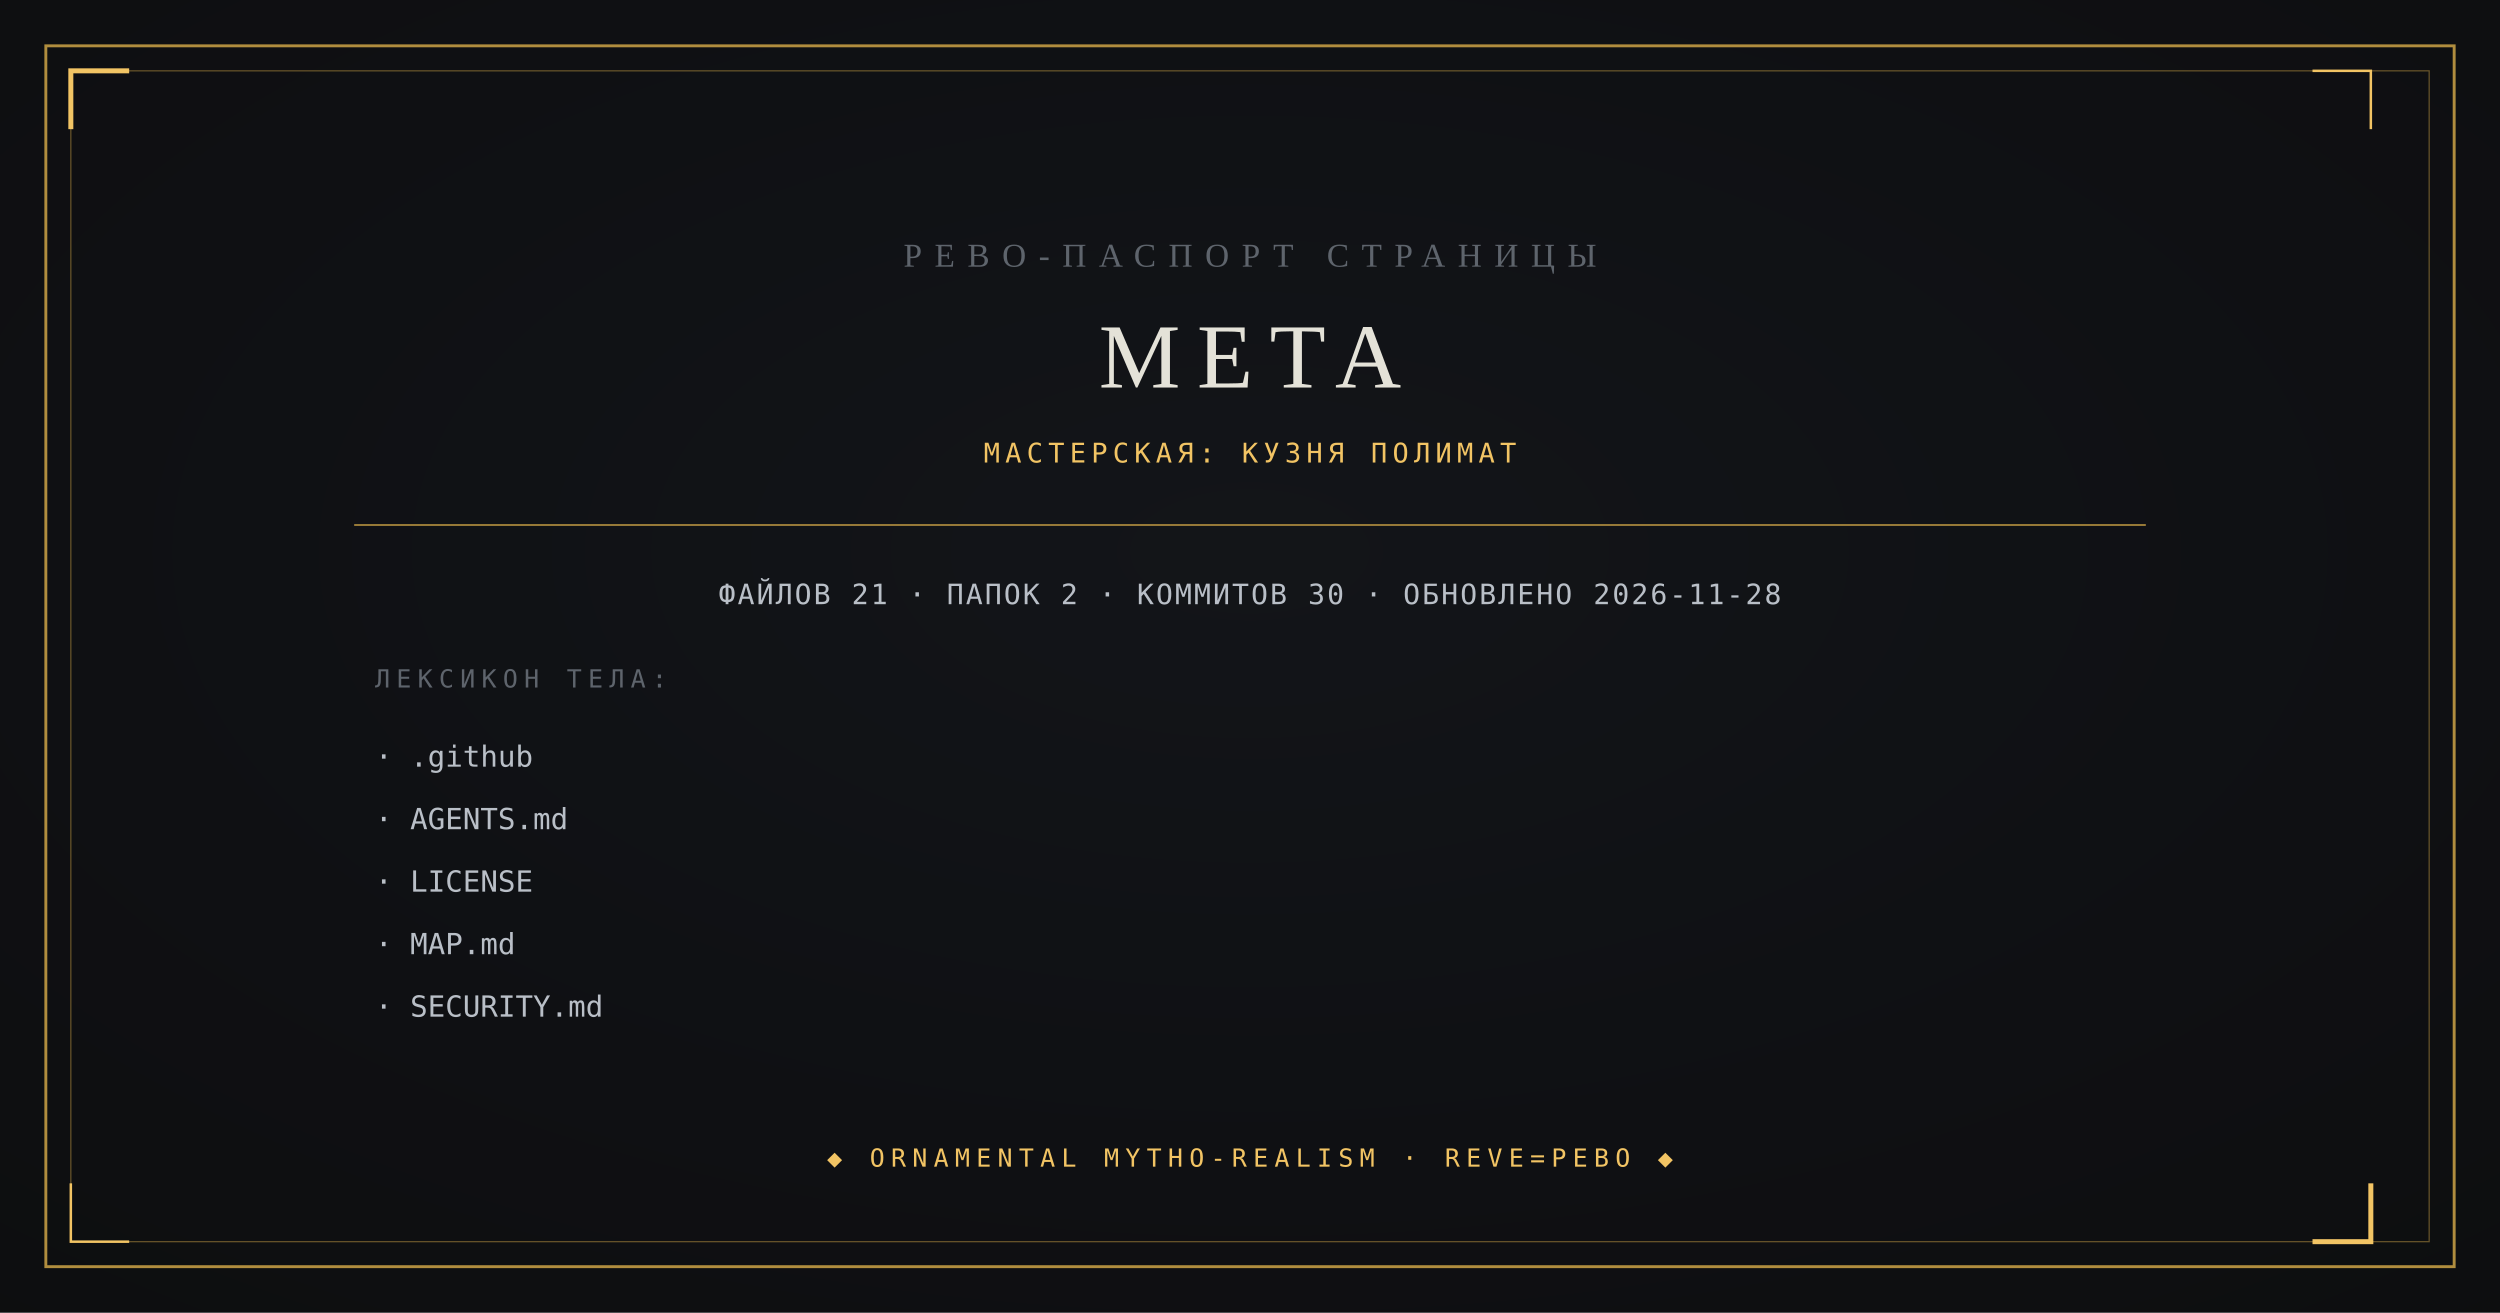
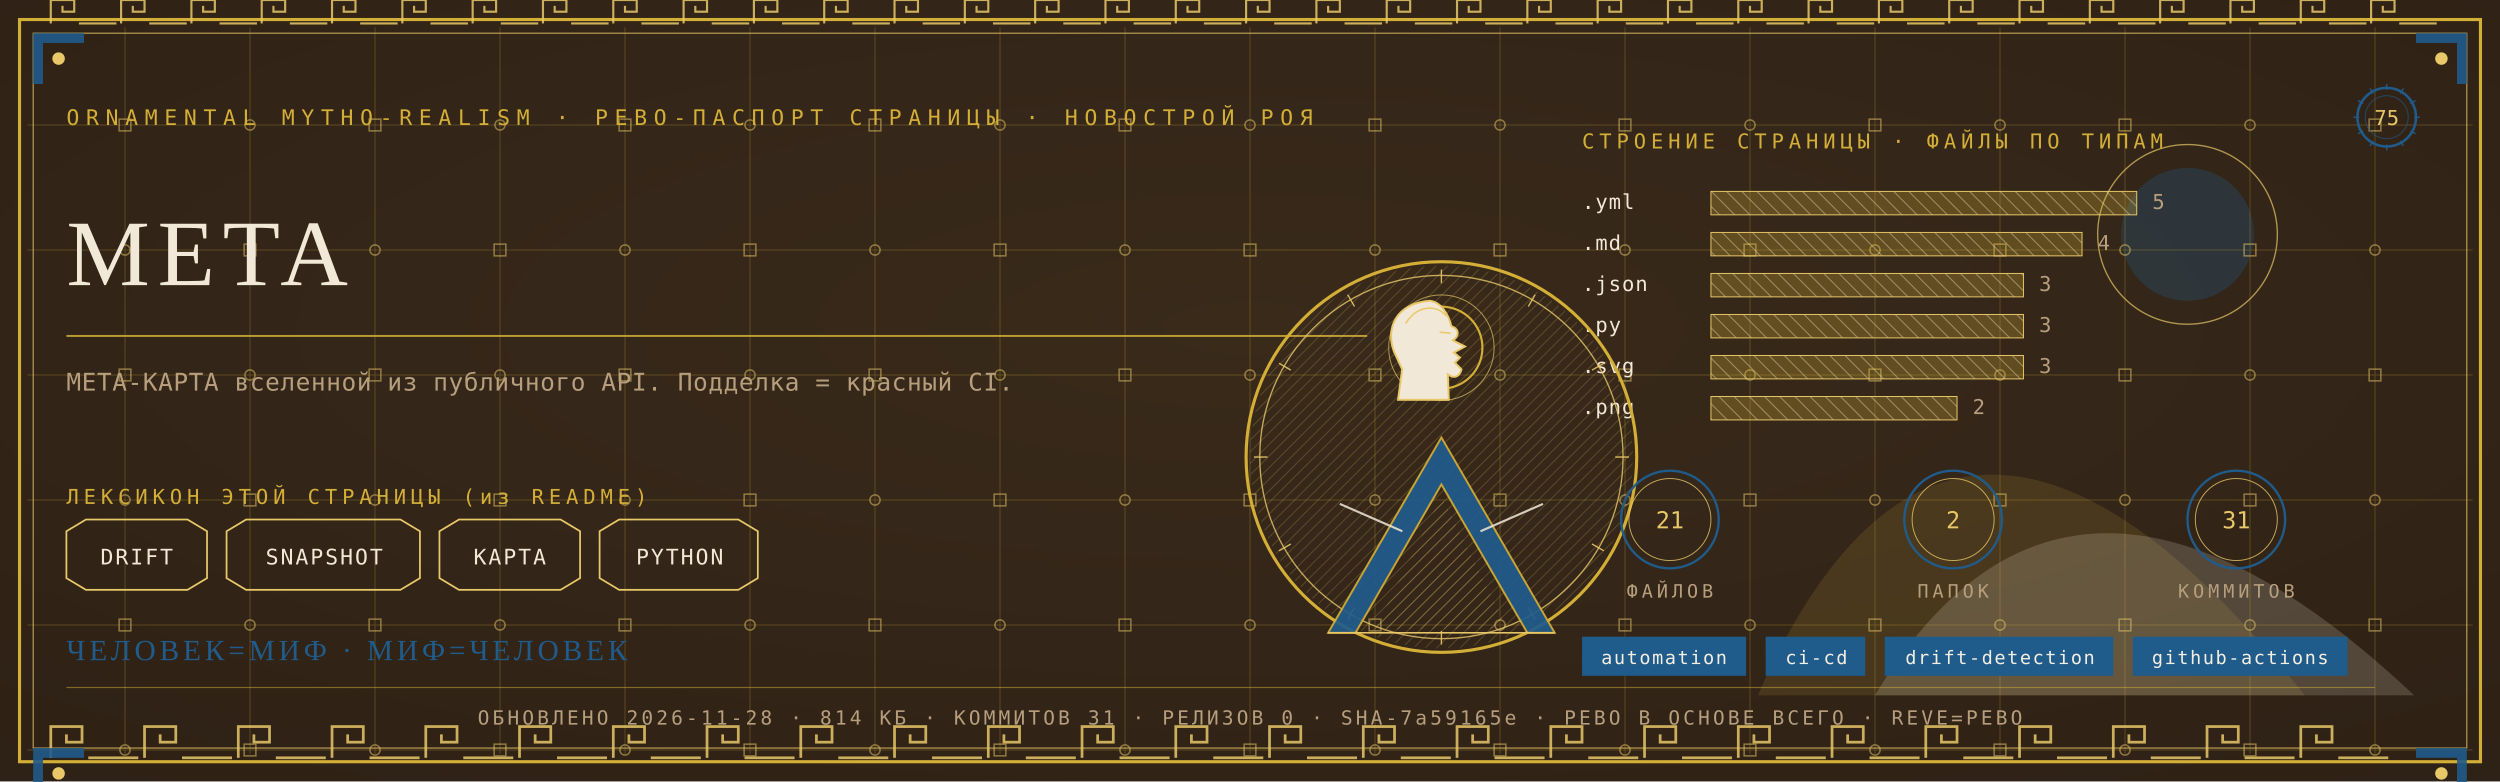
- <svg xmlns="http://www.w3.org/2000/svg" viewBox="0 0 1200 630" width="1200" height="630">
-   <rect width="1200" height="630" fill="#0B0C0E" />
-   <radialGradient id="v" cx="0.5" cy="0.42" r="0.95">
-     <stop offset="0" stop-color="#14161A" />
-     <stop offset="1" stop-color="#0B0C0E" />
-   </radialGradient>
-   <rect width="1200" height="630" fill="url(#v)" opacity="0.9" />
-   <rect x="22" y="22" width="1156" height="586" fill="none" stroke="#B08D3E" stroke-width="1.4" />
-   <rect x="34" y="34" width="1132" height="562" fill="none" stroke="#B08D3E" stroke-width="0.6" opacity="0.55" />
-   <path d="M 34 62 L 34 34 L 62 34" fill="none" stroke="#F2C464" stroke-width="2.4" />
-   <path d="M 1138 568 L 1138 596 L 1110 596" fill="none" stroke="#F2C464" stroke-width="2.4" />
-   <path d="M 1138 62 L 1138 34 L 1110 34" fill="none" stroke="#F2C464" stroke-width="1.2" />
-   <path d="M 62 596 L 34 596 L 34 568" fill="none" stroke="#F2C464" stroke-width="1.2" />
-   <text x="600" y="128" text-anchor="middle" font-family="Georgia, 'Times New Roman', serif" font-size="16" fill="#5E646C" letter-spacing="6">РЕВО-ПАСПОРТ СТРАНИЦЫ</text>
-   <text x="600" y="186" text-anchor="middle" font-family="Georgia, 'Times New Roman', serif" font-size="44" fill="#E4E2D8" letter-spacing="8">META</text>
-   <text x="600" y="222" text-anchor="middle" font-family="ui-monospace, Consolas, monospace" font-size="13" fill="#F2C464" letter-spacing="2.5">МАСТЕРСКАЯ: КУЗНЯ ПОЛИМАТ</text>
-   <line x1="170" y1="252" x2="1030" y2="252" stroke="#B08D3E" stroke-width="0.8" />
-   <text x="600" y="290" text-anchor="middle" font-family="ui-monospace, Consolas, monospace" font-size="13.5" fill="#B9BFC7" letter-spacing="1">ФАЙЛОВ 21 · ПАПОК 2 · КОММИТОВ 30 · ОБНОВЛЕНО 2026-11-28</text>
-   <text x="180" y="330" font-family="ui-monospace, Consolas, monospace" font-size="12" fill="#5E646C" letter-spacing="3">ЛЕКСИКОН ТЕЛА:</text>
-   <text x="180" y="368" font-family="ui-monospace, Consolas, monospace" font-size="14" fill="#B9BFC7">· .github</text>
-   <text x="180" y="398" font-family="ui-monospace, Consolas, monospace" font-size="14" fill="#B9BFC7">· AGENTS.md</text>
-   <text x="180" y="428" font-family="ui-monospace, Consolas, monospace" font-size="14" fill="#B9BFC7">· LICENSE</text>
-   <text x="180" y="458" font-family="ui-monospace, Consolas, monospace" font-size="14" fill="#B9BFC7">· MAP.md</text>
-   <text x="180" y="488" font-family="ui-monospace, Consolas, monospace" font-size="14" fill="#B9BFC7">· SECURITY.md</text>
-   <text x="600" y="560" text-anchor="middle" font-family="ui-monospace, Consolas, monospace" font-size="12" fill="#F2C464" letter-spacing="3">◆ ORNAMENTAL MYTHO-REALISM · REVE=РЕВО ◆</text>
+ <svg xmlns="http://www.w3.org/2000/svg" viewBox="0 0 1280 400" width="1280" height="400">
+   <defs>
+     <radialGradient id="rp75" cx="0.5" cy="0.42" r="1.1">
+       <stop offset="0" stop-color="#3A2A1B" />
+       <stop offset="1" stop-color="#2A1D12" />
+     </radialGradient>
+     <pattern id="hatchm" width="4.2" height="4.2" patternUnits="userSpaceOnUse" patternTransform="rotate(45)">
+       <rect width="4.2" height="4.2" fill="none" />
+       <line x1="0" y1="0" x2="0" y2="4.2" stroke="#E8C868" stroke-width="0.5" />
+     </pattern>
+     <pattern id="hatchv" width="5.5" height="5.5" patternUnits="userSpaceOnUse" patternTransform="rotate(-45)">
+       <rect width="5.5" height="5.5" fill="none" />
+       <line x1="0" y1="0" x2="0" y2="5.5" stroke="#F1E8D8" stroke-width="0.5" />
+     </pattern>
+   </defs>
+   <rect width="1280" height="400" fill="#2A1D12" />
+   <rect width="1280" height="400" fill="url(#rp75)" opacity="0.94" />
+   <path d="M 900 356 Q 1000 130 1180 356 Z" fill="#D4AF37" opacity="0.14" />
+   <path d="M 960 356 Q 1060 190 1236 356 Z" fill="#F1E8D8" opacity="0.18" />
+   <circle cx="1120" cy="120" r="34" fill="#1F5B8B" opacity="0.30" />
+   <circle cx="1120" cy="120" r="46" fill="none" stroke="#E8C868" stroke-width="0.7" opacity="0.7" />
+   <g stroke="#D4AF37" stroke-width="0.45" opacity="0.30">
+     <line x1="64" y1="14" x2="64" y2="386" />
+     <line x1="128" y1="14" x2="128" y2="386" />
+     <line x1="192" y1="14" x2="192" y2="386" />
+     <line x1="256" y1="14" x2="256" y2="386" />
+     <line x1="320" y1="14" x2="320" y2="386" />
+     <line x1="384" y1="14" x2="384" y2="386" />
+     <line x1="448" y1="14" x2="448" y2="386" />
+     <line x1="512" y1="14" x2="512" y2="386" />
+     <line x1="576" y1="14" x2="576" y2="386" />
+     <line x1="640" y1="14" x2="640" y2="386" />
+     <line x1="704" y1="14" x2="704" y2="386" />
+     <line x1="768" y1="14" x2="768" y2="386" />
+     <line x1="832" y1="14" x2="832" y2="386" />
+     <line x1="896" y1="14" x2="896" y2="386" />
+     <line x1="960" y1="14" x2="960" y2="386" />
+     <line x1="1024" y1="14" x2="1024" y2="386" />
+     <line x1="1088" y1="14" x2="1088" y2="386" />
+     <line x1="1152" y1="14" x2="1152" y2="386" />
+     <line x1="1216" y1="14" x2="1216" y2="386" />
+     <line x1="14" y1="64" x2="1266" y2="64" />
+     <line x1="14" y1="128" x2="1266" y2="128" />
+     <line x1="14" y1="192" x2="1266" y2="192" />
+     <line x1="14" y1="256" x2="1266" y2="256" />
+     <line x1="14" y1="320" x2="1266" y2="320" />
+     <line x1="14" y1="384" x2="1266" y2="384" />
+   </g>
+   <g fill="none" stroke="#E8C868" stroke-width="0.8" opacity="0.5">
+     <rect x="61" y="61" width="6" height="6" />
+     <circle cx="64" cy="128" r="2.6" />
+     <rect x="61" y="189" width="6" height="6" />
+     <circle cx="64" cy="256" r="2.6" />
+     <rect x="61" y="317" width="6" height="6" />
+     <circle cx="64" cy="384" r="2.6" />
+     <circle cx="128" cy="64" r="2.6" />
+     <rect x="125" y="125" width="6" height="6" />
+     <circle cx="128" cy="192" r="2.6" />
+     <rect x="125" y="253" width="6" height="6" />
+     <circle cx="128" cy="320" r="2.6" />
+     <rect x="125" y="381" width="6" height="6" />
+     <rect x="189" y="61" width="6" height="6" />
+     <circle cx="192" cy="128" r="2.6" />
+     <rect x="189" y="189" width="6" height="6" />
+     <circle cx="192" cy="256" r="2.6" />
+     <rect x="189" y="317" width="6" height="6" />
+     <circle cx="192" cy="384" r="2.6" />
+     <circle cx="256" cy="64" r="2.6" />
+     <rect x="253" y="125" width="6" height="6" />
+     <circle cx="256" cy="192" r="2.6" />
+     <rect x="253" y="253" width="6" height="6" />
+     <circle cx="256" cy="320" r="2.6" />
+     <rect x="253" y="381" width="6" height="6" />
+     <rect x="317" y="61" width="6" height="6" />
+     <circle cx="320" cy="128" r="2.6" />
+     <rect x="317" y="189" width="6" height="6" />
+     <circle cx="320" cy="256" r="2.6" />
+     <rect x="317" y="317" width="6" height="6" />
+     <circle cx="320" cy="384" r="2.6" />
+     <circle cx="384" cy="64" r="2.6" />
+     <rect x="381" y="125" width="6" height="6" />
+     <circle cx="384" cy="192" r="2.6" />
+     <rect x="381" y="253" width="6" height="6" />
+     <circle cx="384" cy="320" r="2.6" />
+     <rect x="381" y="381" width="6" height="6" />
+     <rect x="445" y="61" width="6" height="6" />
+     <circle cx="448" cy="128" r="2.6" />
+     <rect x="445" y="189" width="6" height="6" />
+     <circle cx="448" cy="256" r="2.6" />
+     <rect x="445" y="317" width="6" height="6" />
+     <circle cx="448" cy="384" r="2.6" />
+     <circle cx="512" cy="64" r="2.6" />
+     <rect x="509" y="125" width="6" height="6" />
+     <circle cx="512" cy="192" r="2.6" />
+     <rect x="509" y="253" width="6" height="6" />
+     <circle cx="512" cy="320" r="2.6" />
+     <rect x="509" y="381" width="6" height="6" />
+     <rect x="573" y="61" width="6" height="6" />
+     <circle cx="576" cy="128" r="2.6" />
+     <rect x="573" y="189" width="6" height="6" />
+     <circle cx="576" cy="256" r="2.6" />
+     <rect x="573" y="317" width="6" height="6" />
+     <circle cx="576" cy="384" r="2.6" />
+     <circle cx="640" cy="64" r="2.6" />
+     <rect x="637" y="125" width="6" height="6" />
+     <circle cx="640" cy="192" r="2.6" />
+     <rect x="637" y="253" width="6" height="6" />
+     <circle cx="640" cy="320" r="2.6" />
+     <rect x="637" y="381" width="6" height="6" />
+     <rect x="701" y="61" width="6" height="6" />
+     <circle cx="704" cy="128" r="2.6" />
+     <rect x="701" y="189" width="6" height="6" />
+     <circle cx="704" cy="256" r="2.6" />
+     <rect x="701" y="317" width="6" height="6" />
+     <circle cx="704" cy="384" r="2.6" />
+     <circle cx="768" cy="64" r="2.6" />
+     <rect x="765" y="125" width="6" height="6" />
+     <circle cx="768" cy="192" r="2.6" />
+     <rect x="765" y="253" width="6" height="6" />
+     <circle cx="768" cy="320" r="2.6" />
+     <rect x="765" y="381" width="6" height="6" />
+     <rect x="829" y="61" width="6" height="6" />
+     <circle cx="832" cy="128" r="2.6" />
+     <rect x="829" y="189" width="6" height="6" />
+     <circle cx="832" cy="256" r="2.6" />
+     <rect x="829" y="317" width="6" height="6" />
+     <circle cx="832" cy="384" r="2.6" />
+     <circle cx="896" cy="64" r="2.6" />
+     <rect x="893" y="125" width="6" height="6" />
+     <circle cx="896" cy="192" r="2.6" />
+     <rect x="893" y="253" width="6" height="6" />
+     <circle cx="896" cy="320" r="2.6" />
+     <rect x="893" y="381" width="6" height="6" />
+     <rect x="957" y="61" width="6" height="6" />
+     <circle cx="960" cy="128" r="2.6" />
+     <rect x="957" y="189" width="6" height="6" />
+     <circle cx="960" cy="256" r="2.6" />
+     <rect x="957" y="317" width="6" height="6" />
+     <circle cx="960" cy="384" r="2.6" />
+     <circle cx="1024" cy="64" r="2.6" />
+     <rect x="1021" y="125" width="6" height="6" />
+     <circle cx="1024" cy="192" r="2.6" />
+     <rect x="1021" y="253" width="6" height="6" />
+     <circle cx="1024" cy="320" r="2.6" />
+     <rect x="1021" y="381" width="6" height="6" />
+     <rect x="1085" y="61" width="6" height="6" />
+     <circle cx="1088" cy="128" r="2.6" />
+     <rect x="1085" y="189" width="6" height="6" />
+     <circle cx="1088" cy="256" r="2.6" />
+     <rect x="1085" y="317" width="6" height="6" />
+     <circle cx="1088" cy="384" r="2.6" />
+     <circle cx="1152" cy="64" r="2.6" />
+     <rect x="1149" y="125" width="6" height="6" />
+     <circle cx="1152" cy="192" r="2.6" />
+     <rect x="1149" y="253" width="6" height="6" />
+     <circle cx="1152" cy="320" r="2.6" />
+     <rect x="1149" y="381" width="6" height="6" />
+     <rect x="1213" y="61" width="6" height="6" />
+     <circle cx="1216" cy="128" r="2.6" />
+     <rect x="1213" y="189" width="6" height="6" />
+     <circle cx="1216" cy="256" r="2.6" />
+     <rect x="1213" y="317" width="6" height="6" />
+     <circle cx="1216" cy="384" r="2.6" />
+   </g>
+   <rect x="10" y="10" width="1260" height="380" fill="none" stroke="#D4AF37" stroke-width="1.6" />
+   <rect x="17" y="17" width="1246" height="366" fill="none" stroke="#E8C868" stroke-width="0.6" opacity="0.75" />
+   <g fill="none" stroke="#E8C868" stroke-width="1.4" opacity="0.85">
+     <path d="M 26 388 L 26 372 L 42 372 L 42 380.0 L 34.0 380.0 L 34.0 376.0" />
+     <line x1="45.2" y1="388" x2="70.8" y2="388" />
+     <path d="M 74 388 L 74 372 L 90 372 L 90 380.0 L 82.0 380.0 L 82.0 376.0" />
+     <line x1="93.2" y1="388" x2="118.8" y2="388" />
+     <path d="M 122 388 L 122 372 L 138 372 L 138 380.0 L 130.0 380.0 L 130.0 376.0" />
+     <line x1="141.2" y1="388" x2="166.8" y2="388" />
+     <path d="M 170 388 L 170 372 L 186 372 L 186 380.0 L 178.0 380.0 L 178.0 376.0" />
+     <line x1="189.2" y1="388" x2="214.8" y2="388" />
+     <path d="M 218 388 L 218 372 L 234 372 L 234 380.0 L 226.0 380.0 L 226.0 376.0" />
+     <line x1="237.2" y1="388" x2="262.8" y2="388" />
+     <path d="M 266 388 L 266 372 L 282 372 L 282 380.0 L 274.0 380.0 L 274.0 376.0" />
+     <line x1="285.2" y1="388" x2="310.8" y2="388" />
+     <path d="M 314 388 L 314 372 L 330 372 L 330 380.0 L 322.0 380.0 L 322.0 376.0" />
+     <line x1="333.2" y1="388" x2="358.8" y2="388" />
+     <path d="M 362 388 L 362 372 L 378 372 L 378 380.0 L 370.0 380.0 L 370.0 376.0" />
+     <line x1="381.2" y1="388" x2="406.8" y2="388" />
+     <path d="M 410 388 L 410 372 L 426 372 L 426 380.0 L 418.0 380.0 L 418.0 376.0" />
+     <line x1="429.2" y1="388" x2="454.8" y2="388" />
+     <path d="M 458 388 L 458 372 L 474 372 L 474 380.0 L 466.0 380.0 L 466.0 376.0" />
+     <line x1="477.2" y1="388" x2="502.8" y2="388" />
+     <path d="M 506 388 L 506 372 L 522 372 L 522 380.0 L 514.0 380.0 L 514.0 376.0" />
+     <line x1="525.2" y1="388" x2="550.8" y2="388" />
+     <path d="M 554 388 L 554 372 L 570 372 L 570 380.0 L 562.0 380.0 L 562.0 376.0" />
+     <line x1="573.2" y1="388" x2="598.8" y2="388" />
+     <path d="M 602 388 L 602 372 L 618 372 L 618 380.0 L 610.0 380.0 L 610.0 376.0" />
+     <line x1="621.2" y1="388" x2="646.8" y2="388" />
+     <path d="M 650 388 L 650 372 L 666 372 L 666 380.0 L 658.0 380.0 L 658.0 376.0" />
+     <line x1="669.2" y1="388" x2="694.8" y2="388" />
+     <path d="M 698 388 L 698 372 L 714 372 L 714 380.0 L 706.0 380.0 L 706.0 376.0" />
+     <line x1="717.2" y1="388" x2="742.8" y2="388" />
+     <path d="M 746 388 L 746 372 L 762 372 L 762 380.0 L 754.0 380.0 L 754.0 376.0" />
+     <line x1="765.2" y1="388" x2="790.8" y2="388" />
+     <path d="M 794 388 L 794 372 L 810 372 L 810 380.0 L 802.0 380.0 L 802.0 376.0" />
+     <line x1="813.2" y1="388" x2="838.8" y2="388" />
+     <path d="M 842 388 L 842 372 L 858 372 L 858 380.0 L 850.0 380.0 L 850.0 376.0" />
+     <line x1="861.2" y1="388" x2="886.8" y2="388" />
+     <path d="M 890 388 L 890 372 L 906 372 L 906 380.0 L 898.0 380.0 L 898.0 376.0" />
+     <line x1="909.2" y1="388" x2="934.8" y2="388" />
+     <path d="M 938 388 L 938 372 L 954 372 L 954 380.0 L 946.0 380.0 L 946.0 376.0" />
+     <line x1="957.2" y1="388" x2="982.8" y2="388" />
+     <path d="M 986 388 L 986 372 L 1002 372 L 1002 380.0 L 994.0 380.0 L 994.0 376.0" />
+     <line x1="1005.2" y1="388" x2="1030.8" y2="388" />
+     <path d="M 1034 388 L 1034 372 L 1050 372 L 1050 380.0 L 1042.0 380.0 L 1042.0 376.0" />
+     <line x1="1053.2" y1="388" x2="1078.8" y2="388" />
+     <path d="M 1082 388 L 1082 372 L 1098 372 L 1098 380.0 L 1090.0 380.0 L 1090.0 376.0" />
+     <line x1="1101.2" y1="388" x2="1126.8" y2="388" />
+     <path d="M 1130 388 L 1130 372 L 1146 372 L 1146 380.0 L 1138.0 380.0 L 1138.0 376.0" />
+     <line x1="1149.2" y1="388" x2="1174.8" y2="388" />
+     <path d="M 1178 388 L 1178 372 L 1194 372 L 1194 380.0 L 1186.0 380.0 L 1186.0 376.0" />
+     <line x1="1197.2" y1="388" x2="1222.8" y2="388" />
+   </g>
+   <g fill="none" stroke="#E8C868" stroke-width="1.1" opacity="0.85">
+     <path d="M 26 12 L 26 0 L 38 0 L 38 6.0 L 32.0 6.0 L 32.0 3.0" />
+     <line x1="40.4" y1="12" x2="59.6" y2="12" />
+     <path d="M 62 12 L 62 0 L 74 0 L 74 6.0 L 68.0 6.0 L 68.0 3.0" />
+     <line x1="76.4" y1="12" x2="95.6" y2="12" />
+     <path d="M 98 12 L 98 0 L 110 0 L 110 6.0 L 104.0 6.0 L 104.0 3.0" />
+     <line x1="112.4" y1="12" x2="131.6" y2="12" />
+     <path d="M 134 12 L 134 0 L 146 0 L 146 6.0 L 140.0 6.0 L 140.0 3.0" />
+     <line x1="148.4" y1="12" x2="167.6" y2="12" />
+     <path d="M 170 12 L 170 0 L 182 0 L 182 6.0 L 176.0 6.0 L 176.0 3.0" />
+     <line x1="184.4" y1="12" x2="203.6" y2="12" />
+     <path d="M 206 12 L 206 0 L 218 0 L 218 6.0 L 212.0 6.0 L 212.0 3.0" />
+     <line x1="220.4" y1="12" x2="239.6" y2="12" />
+     <path d="M 242 12 L 242 0 L 254 0 L 254 6.0 L 248.0 6.0 L 248.0 3.0" />
+     <line x1="256.4" y1="12" x2="275.6" y2="12" />
+     <path d="M 278 12 L 278 0 L 290 0 L 290 6.0 L 284.0 6.0 L 284.0 3.0" />
+     <line x1="292.4" y1="12" x2="311.6" y2="12" />
+     <path d="M 314 12 L 314 0 L 326 0 L 326 6.0 L 320.0 6.0 L 320.0 3.0" />
+     <line x1="328.4" y1="12" x2="347.6" y2="12" />
+     <path d="M 350 12 L 350 0 L 362 0 L 362 6.0 L 356.0 6.0 L 356.0 3.0" />
+     <line x1="364.4" y1="12" x2="383.6" y2="12" />
+     <path d="M 386 12 L 386 0 L 398 0 L 398 6.0 L 392.0 6.0 L 392.0 3.0" />
+     <line x1="400.4" y1="12" x2="419.6" y2="12" />
+     <path d="M 422 12 L 422 0 L 434 0 L 434 6.0 L 428.0 6.0 L 428.0 3.0" />
+     <line x1="436.4" y1="12" x2="455.6" y2="12" />
+     <path d="M 458 12 L 458 0 L 470 0 L 470 6.0 L 464.0 6.0 L 464.0 3.0" />
+     <line x1="472.4" y1="12" x2="491.6" y2="12" />
+     <path d="M 494 12 L 494 0 L 506 0 L 506 6.0 L 500.0 6.0 L 500.0 3.0" />
+     <line x1="508.4" y1="12" x2="527.6" y2="12" />
+     <path d="M 530 12 L 530 0 L 542 0 L 542 6.0 L 536.0 6.0 L 536.0 3.0" />
+     <line x1="544.4" y1="12" x2="563.6" y2="12" />
+     <path d="M 566 12 L 566 0 L 578 0 L 578 6.0 L 572.0 6.0 L 572.0 3.0" />
+     <line x1="580.4" y1="12" x2="599.6" y2="12" />
+     <path d="M 602 12 L 602 0 L 614 0 L 614 6.0 L 608.0 6.0 L 608.0 3.0" />
+     <line x1="616.4" y1="12" x2="635.6" y2="12" />
+     <path d="M 638 12 L 638 0 L 650 0 L 650 6.0 L 644.0 6.0 L 644.0 3.0" />
+     <line x1="652.4" y1="12" x2="671.6" y2="12" />
+     <path d="M 674 12 L 674 0 L 686 0 L 686 6.0 L 680.0 6.0 L 680.0 3.0" />
+     <line x1="688.4" y1="12" x2="707.6" y2="12" />
+     <path d="M 710 12 L 710 0 L 722 0 L 722 6.0 L 716.0 6.0 L 716.0 3.0" />
+     <line x1="724.4" y1="12" x2="743.6" y2="12" />
+     <path d="M 746 12 L 746 0 L 758 0 L 758 6.0 L 752.0 6.0 L 752.0 3.0" />
+     <line x1="760.4" y1="12" x2="779.6" y2="12" />
+     <path d="M 782 12 L 782 0 L 794 0 L 794 6.0 L 788.0 6.0 L 788.0 3.0" />
+     <line x1="796.4" y1="12" x2="815.6" y2="12" />
+     <path d="M 818 12 L 818 0 L 830 0 L 830 6.0 L 824.0 6.0 L 824.0 3.0" />
+     <line x1="832.4" y1="12" x2="851.6" y2="12" />
+     <path d="M 854 12 L 854 0 L 866 0 L 866 6.0 L 860.0 6.0 L 860.0 3.0" />
+     <line x1="868.4" y1="12" x2="887.6" y2="12" />
+     <path d="M 890 12 L 890 0 L 902 0 L 902 6.0 L 896.0 6.0 L 896.0 3.0" />
+     <line x1="904.4" y1="12" x2="923.6" y2="12" />
+     <path d="M 926 12 L 926 0 L 938 0 L 938 6.0 L 932.0 6.0 L 932.0 3.0" />
+     <line x1="940.4" y1="12" x2="959.6" y2="12" />
+     <path d="M 962 12 L 962 0 L 974 0 L 974 6.0 L 968.0 6.0 L 968.0 3.0" />
+     <line x1="976.4" y1="12" x2="995.6" y2="12" />
+     <path d="M 998 12 L 998 0 L 1010 0 L 1010 6.0 L 1004.0 6.0 L 1004.0 3.0" />
+     <line x1="1012.4" y1="12" x2="1031.6" y2="12" />
+     <path d="M 1034 12 L 1034 0 L 1046 0 L 1046 6.0 L 1040.0 6.0 L 1040.0 3.0" />
+     <line x1="1048.4" y1="12" x2="1067.6" y2="12" />
+     <path d="M 1070 12 L 1070 0 L 1082 0 L 1082 6.0 L 1076.0 6.0 L 1076.0 3.0" />
+     <line x1="1084.4" y1="12" x2="1103.6" y2="12" />
+     <path d="M 1106 12 L 1106 0 L 1118 0 L 1118 6.0 L 1112.0 6.0 L 1112.0 3.0" />
+     <line x1="1120.4" y1="12" x2="1139.6" y2="12" />
+     <path d="M 1142 12 L 1142 0 L 1154 0 L 1154 6.0 L 1148.0 6.0 L 1148.0 3.0" />
+     <line x1="1156.4" y1="12" x2="1175.6" y2="12" />
+     <path d="M 1178 12 L 1178 0 L 1190 0 L 1190 6.0 L 1184.0 6.0 L 1184.0 3.0" />
+     <line x1="1192.4" y1="12" x2="1211.6" y2="12" />
+     <path d="M 1214 12 L 1214 0 L 1226 0 L 1226 6.0 L 1220.0 6.0 L 1220.0 3.0" />
+     <line x1="1228.4" y1="12" x2="1247.6" y2="12" />
+   </g>
+   <g transform="translate(17,17) scale(1,1)">
+     <path d="M 0 0 L 26 0 L 26 5 L 5 5 L 5 26 L 0 26 Z" fill="#1F5B8B" opacity="0.9" />
+     <circle cx="13" cy="13" r="3.2" fill="#E8C868" />
+   </g>
+   <g transform="translate(1263,17) scale(-1,1)">
+     <path d="M 0 0 L 26 0 L 26 5 L 5 5 L 5 26 L 0 26 Z" fill="#1F5B8B" opacity="0.9" />
+     <circle cx="13" cy="13" r="3.2" fill="#E8C868" />
+   </g>
+   <g transform="translate(17,383) scale(1,1)">
+     <path d="M 0 0 L 26 0 L 26 5 L 5 5 L 5 26 L 0 26 Z" fill="#1F5B8B" opacity="0.9" />
+     <circle cx="13" cy="13" r="3.2" fill="#E8C868" />
+   </g>
+   <g transform="translate(1263,383) scale(-1,1)">
+     <path d="M 0 0 L 26 0 L 26 5 L 5 5 L 5 26 L 0 26 Z" fill="#1F5B8B" opacity="0.9" />
+     <circle cx="13" cy="13" r="3.2" fill="#E8C868" />
+   </g>
+   <text x="34" y="64" font-family="'Cascadia Mono', ui-monospace, Consolas, monospace" font-size="11" fill="#D4AF37" letter-spacing="3.4">ORNAMENTAL MYTHO-REALISM · РЕВО-ПАСПОРТ СТРАНИЦЫ · НОВОСТРОЙ РОЯ</text>
+   <g transform="translate(1222,60)">
+     <circle r="15" fill="none" stroke="#1F5B8B" stroke-width="1.3" />
+     <circle r="11" fill="none" stroke="#1F5B8B" stroke-width="0.55" opacity="0.6" />
+     <text y="4" text-anchor="middle" font-family="'Cascadia Mono', ui-monospace, Consolas, monospace" font-size="10.5" fill="#E8C868">75</text>
+     <g stroke="#1F5B8B" stroke-width="0.7">
+       <line x1="0" y1="-17" x2="0" y2="-14" transform="rotate(0)" />
+       <line x1="0" y1="-17" x2="0" y2="-14" transform="rotate(30)" />
+       <line x1="0" y1="-17" x2="0" y2="-14" transform="rotate(60)" />
+       <line x1="0" y1="-17" x2="0" y2="-14" transform="rotate(90)" />
+       <line x1="0" y1="-17" x2="0" y2="-14" transform="rotate(120)" />
+       <line x1="0" y1="-17" x2="0" y2="-14" transform="rotate(150)" />
+       <line x1="0" y1="-17" x2="0" y2="-14" transform="rotate(180)" />
+       <line x1="0" y1="-17" x2="0" y2="-14" transform="rotate(210)" />
+       <line x1="0" y1="-17" x2="0" y2="-14" transform="rotate(240)" />
+       <line x1="0" y1="-17" x2="0" y2="-14" transform="rotate(270)" />
+       <line x1="0" y1="-17" x2="0" y2="-14" transform="rotate(300)" />
+       <line x1="0" y1="-17" x2="0" y2="-14" transform="rotate(330)" />
+     </g>
+   </g>
+   <text x="34" y="146" font-family="Georgia, 'Times New Roman', serif" font-size="48.0" fill="#F1E8D8" letter-spacing="4">META</text>
+   <line x1="34" y1="172" x2="700" y2="172" stroke="#D4AF37" stroke-width="1" opacity="0.85" />
+   <text x="34" y="200" font-family="'Cascadia Mono', ui-monospace, Consolas, monospace" font-size="12.5" fill="#B79F7E" letter-spacing="0.3">МЕТА-КАРТА вселенной из публичного API. Подделка = красный CI.</text>
+   <text x="34" y="258" font-family="'Cascadia Mono', ui-monospace, Consolas, monospace" font-size="10.5" fill="#D4AF37" letter-spacing="2.5">ЛЕКСИКОН ЭТОЙ СТРАНИЦЫ (из README)</text>
+   <path d="M 34 272 L 44 266 L 96 266 L 106 272 L 106 296 L 96 302 L 44 302 L 34 296 Z" fill="none" stroke="#E8C868" stroke-width="0.9" />
+   <text x="70" y="289" text-anchor="middle" font-family="'Cascadia Mono', ui-monospace, Consolas, monospace" font-size="11" fill="#F1E8D8" letter-spacing="1">DRIFT</text>
+   <path d="M 116 272 L 126 266 L 205 266 L 215 272 L 215 296 L 205 302 L 126 302 L 116 296 Z" fill="none" stroke="#E8C868" stroke-width="0.9" />
+   <text x="166" y="289" text-anchor="middle" font-family="'Cascadia Mono', ui-monospace, Consolas, monospace" font-size="11" fill="#F1E8D8" letter-spacing="1">SNAPSHOT</text>
+   <path d="M 225 272 L 235 266 L 287 266 L 297 272 L 297 296 L 287 302 L 235 302 L 225 296 Z" fill="none" stroke="#E8C868" stroke-width="0.9" />
+   <text x="261" y="289" text-anchor="middle" font-family="'Cascadia Mono', ui-monospace, Consolas, monospace" font-size="11" fill="#F1E8D8" letter-spacing="1">КАРТА</text>
+   <path d="M 307 272 L 317 266 L 378 266 L 388 272 L 388 296 L 378 302 L 317 302 L 307 296 Z" fill="none" stroke="#E8C868" stroke-width="0.9" />
+   <text x="348" y="289" text-anchor="middle" font-family="'Cascadia Mono', ui-monospace, Consolas, monospace" font-size="11" fill="#F1E8D8" letter-spacing="1">PYTHON</text>
+   <text x="810" y="76" font-family="'Cascadia Mono', ui-monospace, Consolas, monospace" font-size="10.5" fill="#D4AF37" letter-spacing="2.5">СТРОЕНИЕ СТРАНИЦЫ · ФАЙЛЫ ПО ТИПАМ</text>
+   <text x="810" y="107" font-family="'Cascadia Mono', ui-monospace, Consolas, monospace" font-size="10.5" fill="#F1E8D8" letter-spacing="0.5">.yml</text>
+   <rect x="876" y="98" width="218" height="12" fill="url(#hatchv)" opacity="0.9" />
+   <rect x="876" y="98" width="218" height="12" fill="#D4AF37" opacity="0.28" />
+   <rect x="876" y="98" width="218" height="12" fill="none" stroke="#E8C868" stroke-width="0.5" />
+   <text x="1102" y="107" font-family="'Cascadia Mono', ui-monospace, Consolas, monospace" font-size="10.5" fill="#B79F7E">5</text>
+   <text x="810" y="128" font-family="'Cascadia Mono', ui-monospace, Consolas, monospace" font-size="10.5" fill="#F1E8D8" letter-spacing="0.5">.md</text>
+   <rect x="876" y="119" width="190" height="12" fill="url(#hatchv)" opacity="0.9" />
+   <rect x="876" y="119" width="190" height="12" fill="#D4AF37" opacity="0.28" />
+   <rect x="876" y="119" width="190" height="12" fill="none" stroke="#E8C868" stroke-width="0.5" />
+   <text x="1074" y="128" font-family="'Cascadia Mono', ui-monospace, Consolas, monospace" font-size="10.5" fill="#B79F7E">4</text>
+   <text x="810" y="149" font-family="'Cascadia Mono', ui-monospace, Consolas, monospace" font-size="10.5" fill="#F1E8D8" letter-spacing="0.5">.json</text>
+   <rect x="876" y="140" width="160" height="12" fill="url(#hatchv)" opacity="0.9" />
+   <rect x="876" y="140" width="160" height="12" fill="#D4AF37" opacity="0.28" />
+   <rect x="876" y="140" width="160" height="12" fill="none" stroke="#E8C868" stroke-width="0.5" />
+   <text x="1044" y="149" font-family="'Cascadia Mono', ui-monospace, Consolas, monospace" font-size="10.5" fill="#B79F7E">3</text>
+   <text x="810" y="170" font-family="'Cascadia Mono', ui-monospace, Consolas, monospace" font-size="10.5" fill="#F1E8D8" letter-spacing="0.5">.py</text>
+   <rect x="876" y="161" width="160" height="12" fill="url(#hatchv)" opacity="0.9" />
+   <rect x="876" y="161" width="160" height="12" fill="#D4AF37" opacity="0.28" />
+   <rect x="876" y="161" width="160" height="12" fill="none" stroke="#E8C868" stroke-width="0.5" />
+   <text x="1044" y="170" font-family="'Cascadia Mono', ui-monospace, Consolas, monospace" font-size="10.5" fill="#B79F7E">3</text>
+   <text x="810" y="191" font-family="'Cascadia Mono', ui-monospace, Consolas, monospace" font-size="10.5" fill="#F1E8D8" letter-spacing="0.5">.svg</text>
+   <rect x="876" y="182" width="160" height="12" fill="url(#hatchv)" opacity="0.9" />
+   <rect x="876" y="182" width="160" height="12" fill="#D4AF37" opacity="0.28" />
+   <rect x="876" y="182" width="160" height="12" fill="none" stroke="#E8C868" stroke-width="0.5" />
+   <text x="1044" y="191" font-family="'Cascadia Mono', ui-monospace, Consolas, monospace" font-size="10.5" fill="#B79F7E">3</text>
+   <text x="810" y="212" font-family="'Cascadia Mono', ui-monospace, Consolas, monospace" font-size="10.5" fill="#F1E8D8" letter-spacing="0.5">.png</text>
+   <rect x="876" y="203" width="126" height="12" fill="url(#hatchv)" opacity="0.9" />
+   <rect x="876" y="203" width="126" height="12" fill="#D4AF37" opacity="0.28" />
+   <rect x="876" y="203" width="126" height="12" fill="none" stroke="#E8C868" stroke-width="0.5" />
+   <text x="1010" y="212" font-family="'Cascadia Mono', ui-monospace, Consolas, monospace" font-size="10.5" fill="#B79F7E">2</text>
+   <g transform="translate(738,234)">
+     <circle r="100" fill="none" stroke="#D4AF37" stroke-width="1.6" />
+     <circle r="93" fill="none" stroke="#E8C868" stroke-width="0.7" opacity="0.8" />
+     <circle r="98" fill="url(#hatchm)" opacity="0.4" />
+     <g stroke="#E8C868" stroke-width="0.7" opacity="0.9">
+       <line x1="0" y1="-96" x2="0" y2="-89" transform="rotate(0)" />
+       <line x1="0" y1="-96" x2="0" y2="-89" transform="rotate(30)" />
+       <line x1="0" y1="-96" x2="0" y2="-89" transform="rotate(60)" />
+       <line x1="0" y1="-96" x2="0" y2="-89" transform="rotate(90)" />
+       <line x1="0" y1="-96" x2="0" y2="-89" transform="rotate(120)" />
+       <line x1="0" y1="-96" x2="0" y2="-89" transform="rotate(150)" />
+       <line x1="0" y1="-96" x2="0" y2="-89" transform="rotate(180)" />
+       <line x1="0" y1="-96" x2="0" y2="-89" transform="rotate(210)" />
+       <line x1="0" y1="-96" x2="0" y2="-89" transform="rotate(240)" />
+       <line x1="0" y1="-96" x2="0" y2="-89" transform="rotate(270)" />
+       <line x1="0" y1="-96" x2="0" y2="-89" transform="rotate(300)" />
+       <line x1="0" y1="-96" x2="0" y2="-89" transform="rotate(330)" />
+     </g>
+     <circle cy="-56" r="21" fill="none" stroke="#D4AF37" stroke-width="1.1" />
+     <circle cy="-56" r="27" fill="none" stroke="#E8C868" stroke-width="0.5" opacity="0.7" />
+     <path d="M -6.0 -80.0 C -23.5 -78.7 -28.7 -65.7 -24.3 -54.0 L -20.1 -44.9 L -22.2 -29.3 L 3.8 -29.3 L 3.3 -42.3 C 6.9 -39.7 9.5 -41.5 10.3 -44.9 L 6.9 -48.3 L 9.5 -50.9 L 6.4 -53.5 L 12.1 -56.6 L 5.9 -59.7 C 9.5 -62.3 9.0 -65.7 5.1 -67.0 C 3.8 -72.7 -0.1 -79.5 -6.0 -80.0 Z" fill="#F1E8D8" stroke="#E8C868" stroke-width="1.0" />
+     <g fill="none" stroke="#E8C868" stroke-width="0.8" opacity="0.95">
+       <path d="M -18.3 -68.3 C -13.1 -77.4 -2.7 -78.7 2.5 -72.2" />
+       <path d="M -0.9 -63.9 L 4.8 -63.4" />
+     </g>
+     <path d="M -58.0 90.0 L 0 -10.0 L 58.0 90.0 L 44.0 90.0 L 0 14.0 L -44.0 90.0 Z" fill="#1F5B8B" opacity="0.92" stroke="#D4AF37" stroke-width="1.0" />
+     <path d="M -34.0 88.0 L 0 20.0 L 34.0 88.0" fill="url(#hatchm)" opacity="0.5" stroke="none" />
+     <path d="M -58.0 90.0 L 58.0 90.0" fill="none" stroke="#E8C868" stroke-width="0.8" />
+     <path d="M -52.0 24.0 L -20.0 38.0" fill="none" stroke="#F1E8D8" stroke-width="1.1" opacity="0.85" />
+     <path d="M 52.0 24.0 L 20.0 38.0" fill="none" stroke="#F1E8D8" stroke-width="1.1" opacity="0.85" />
+   </g>
+   <g transform="translate(855,266)">
+     <circle r="25" fill="none" stroke="#1F5B8B" stroke-width="1.2" />
+     <circle r="21" fill="none" stroke="#E8C868" stroke-width="0.5" opacity="0.8" />
+     <text y="4.5" text-anchor="middle" font-family="'Cascadia Mono', ui-monospace, Consolas, monospace" font-size="12" fill="#E8C868">21</text>
+     <text y="40" text-anchor="middle" font-family="'Cascadia Mono', ui-monospace, Consolas, monospace" font-size="9.5" fill="#B79F7E" letter-spacing="2">ФАЙЛОВ</text>
+   </g>
+   <g transform="translate(1000,266)">
+     <circle r="25" fill="none" stroke="#1F5B8B" stroke-width="1.2" />
+     <circle r="21" fill="none" stroke="#E8C868" stroke-width="0.5" opacity="0.8" />
+     <text y="4.5" text-anchor="middle" font-family="'Cascadia Mono', ui-monospace, Consolas, monospace" font-size="12" fill="#E8C868">2</text>
+     <text y="40" text-anchor="middle" font-family="'Cascadia Mono', ui-monospace, Consolas, monospace" font-size="9.5" fill="#B79F7E" letter-spacing="2">ПАПОК</text>
+   </g>
+   <g transform="translate(1145,266)">
+     <circle r="25" fill="none" stroke="#1F5B8B" stroke-width="1.2" />
+     <circle r="21" fill="none" stroke="#E8C868" stroke-width="0.5" opacity="0.8" />
+     <text y="4.5" text-anchor="middle" font-family="'Cascadia Mono', ui-monospace, Consolas, monospace" font-size="12" fill="#E8C868">31</text>
+     <text y="40" text-anchor="middle" font-family="'Cascadia Mono', ui-monospace, Consolas, monospace" font-size="9.5" fill="#B79F7E" letter-spacing="2">КОММИТОВ</text>
+   </g>
+   <rect x="810" y="326" rx="0" width="84" height="20" fill="#1F5B8B" />
+   <text x="852" y="340" text-anchor="middle" font-family="'Cascadia Mono', ui-monospace, Consolas, monospace" font-size="9.5" fill="#F5EFE2" letter-spacing="0.8">automation</text>
+   <rect x="904" y="326" rx="0" width="51" height="20" fill="#1F5B8B" />
+   <text x="930" y="340" text-anchor="middle" font-family="'Cascadia Mono', ui-monospace, Consolas, monospace" font-size="9.5" fill="#F5EFE2" letter-spacing="0.8">ci-cd</text>
+   <rect x="965" y="326" rx="0" width="117" height="20" fill="#1F5B8B" />
+   <text x="1024" y="340" text-anchor="middle" font-family="'Cascadia Mono', ui-monospace, Consolas, monospace" font-size="9.5" fill="#F5EFE2" letter-spacing="0.8">drift-detection</text>
+   <rect x="1092" y="326" rx="0" width="110" height="20" fill="#1F5B8B" />
+   <text x="1147" y="340" text-anchor="middle" font-family="'Cascadia Mono', ui-monospace, Consolas, monospace" font-size="9.5" fill="#F5EFE2" letter-spacing="0.8">github-actions</text>
+   <text x="34" y="338" font-family="Georgia, 'Times New Roman', serif" font-size="15" fill="#1F5B8B" letter-spacing="2">ЧЕЛОВЕК=МИФ · МИФ=ЧЕЛОВЕК</text>
+   <line x1="34" y1="352" x2="1216" y2="352" stroke="#D4AF37" stroke-width="0.6" opacity="0.5" />
+   <text x="640" y="371" text-anchor="middle" font-family="'Cascadia Mono', ui-monospace, Consolas, monospace" font-size="10" fill="#B79F7E" letter-spacing="1.6">ОБНОВЛЕНО 2026-11-28 · 814 КБ · КОММИТОВ 31 · РЕЛИЗОВ 0 · SHA-7a59165e · РЕВО В ОСНОВЕ ВСЕГО · REVE=РЕВО</text>
</svg>
